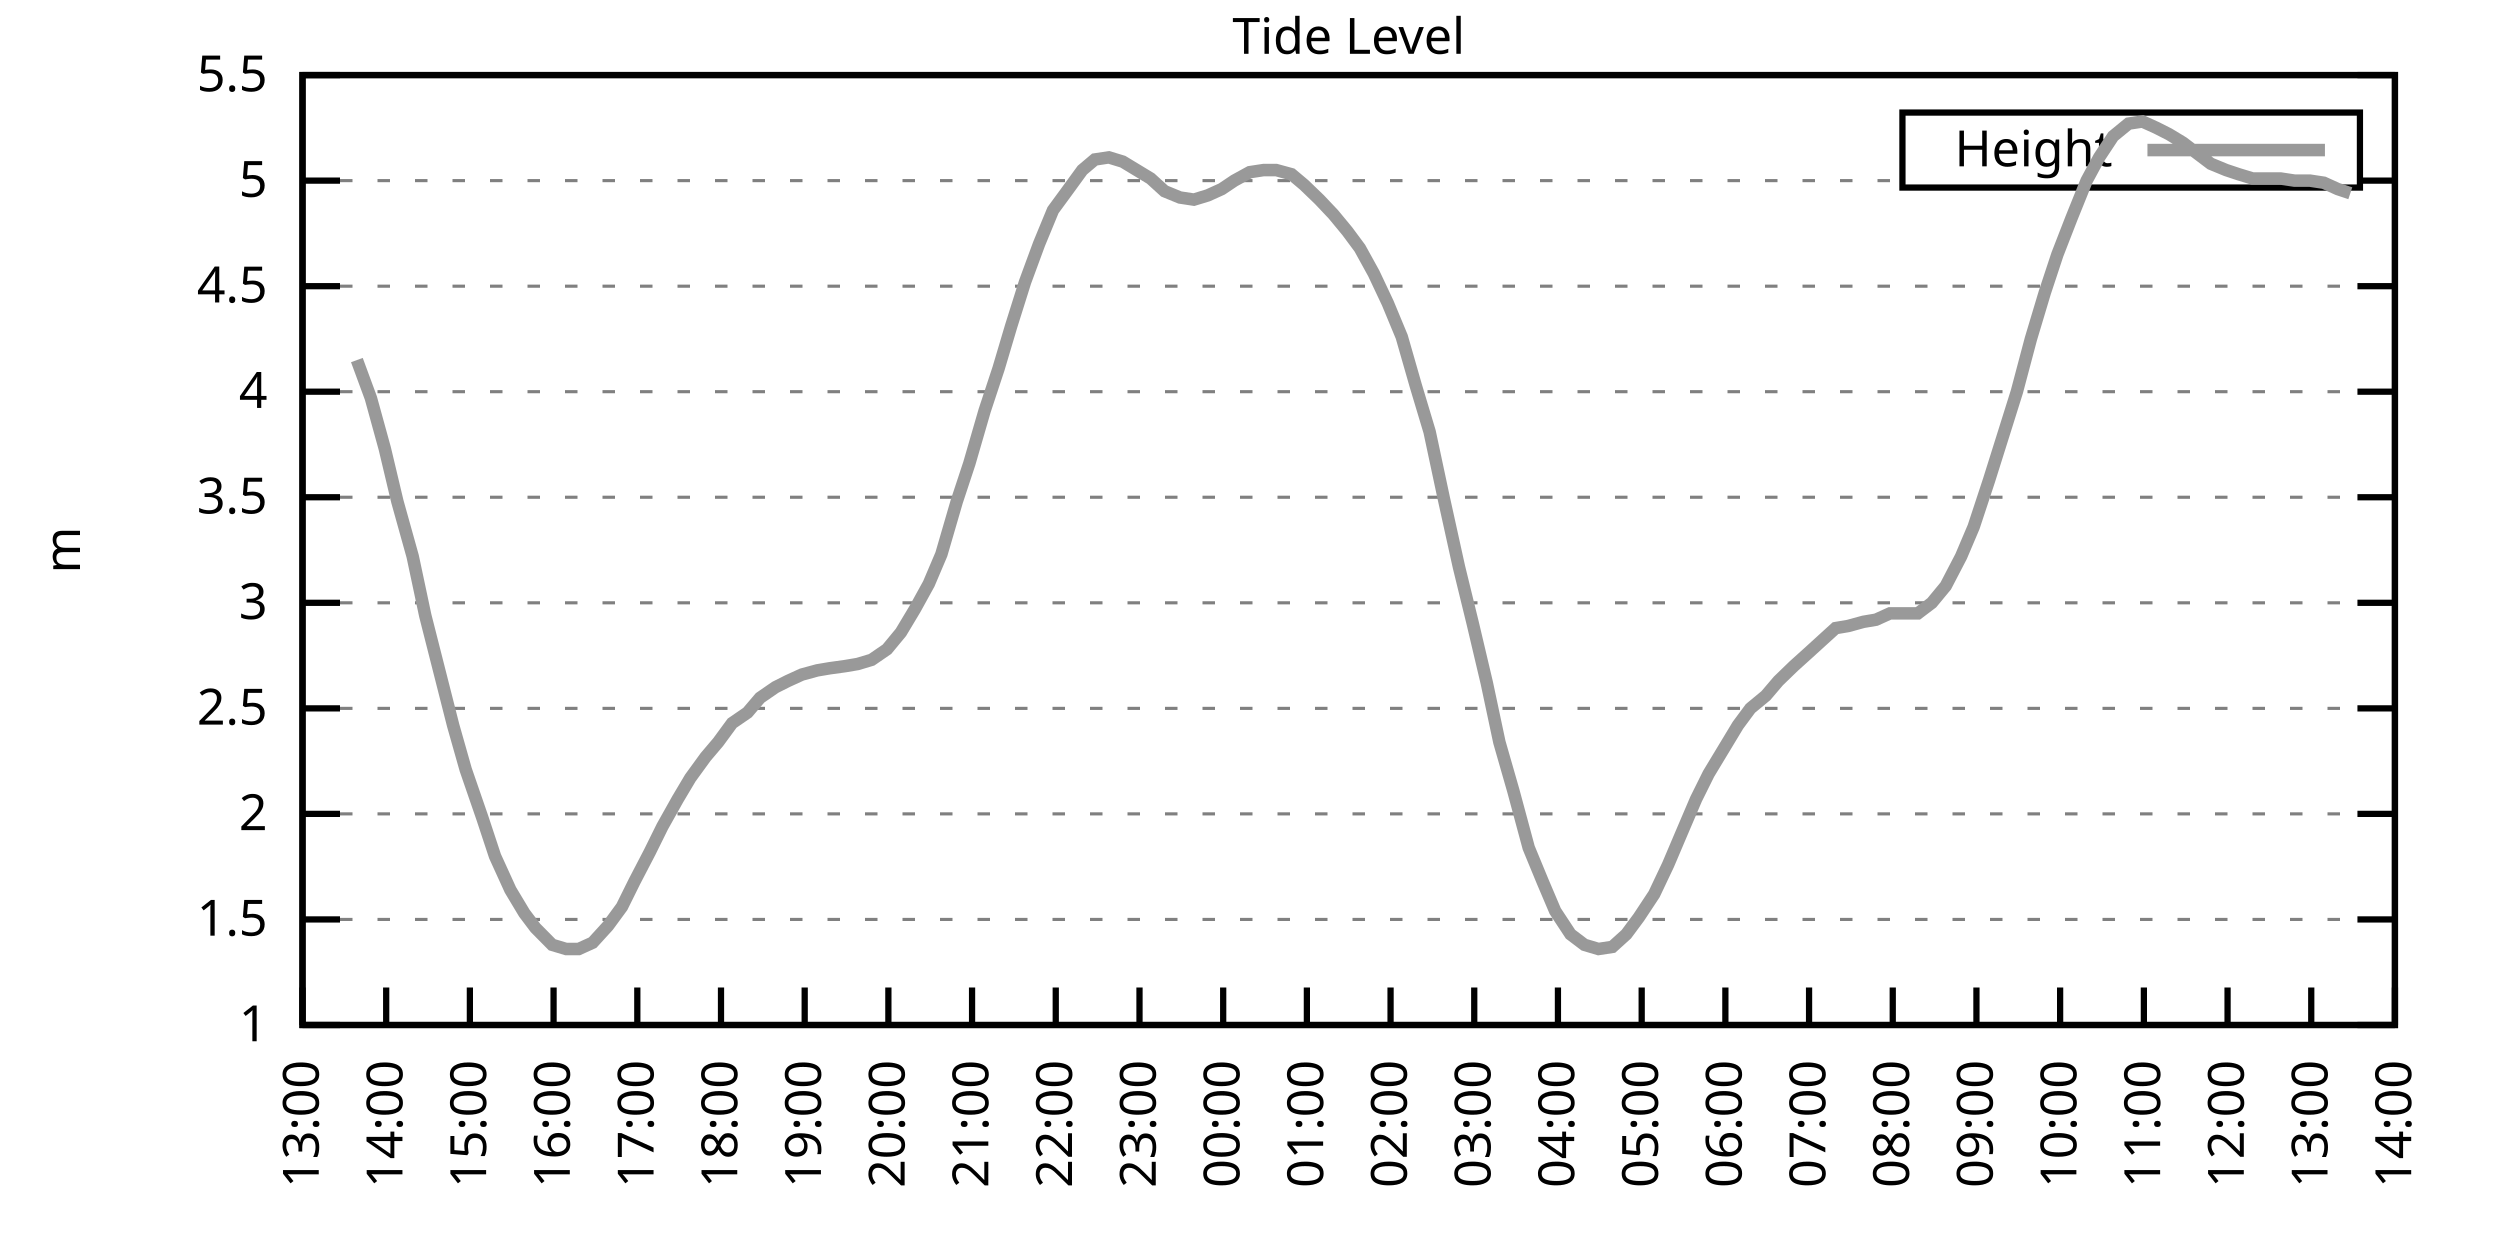
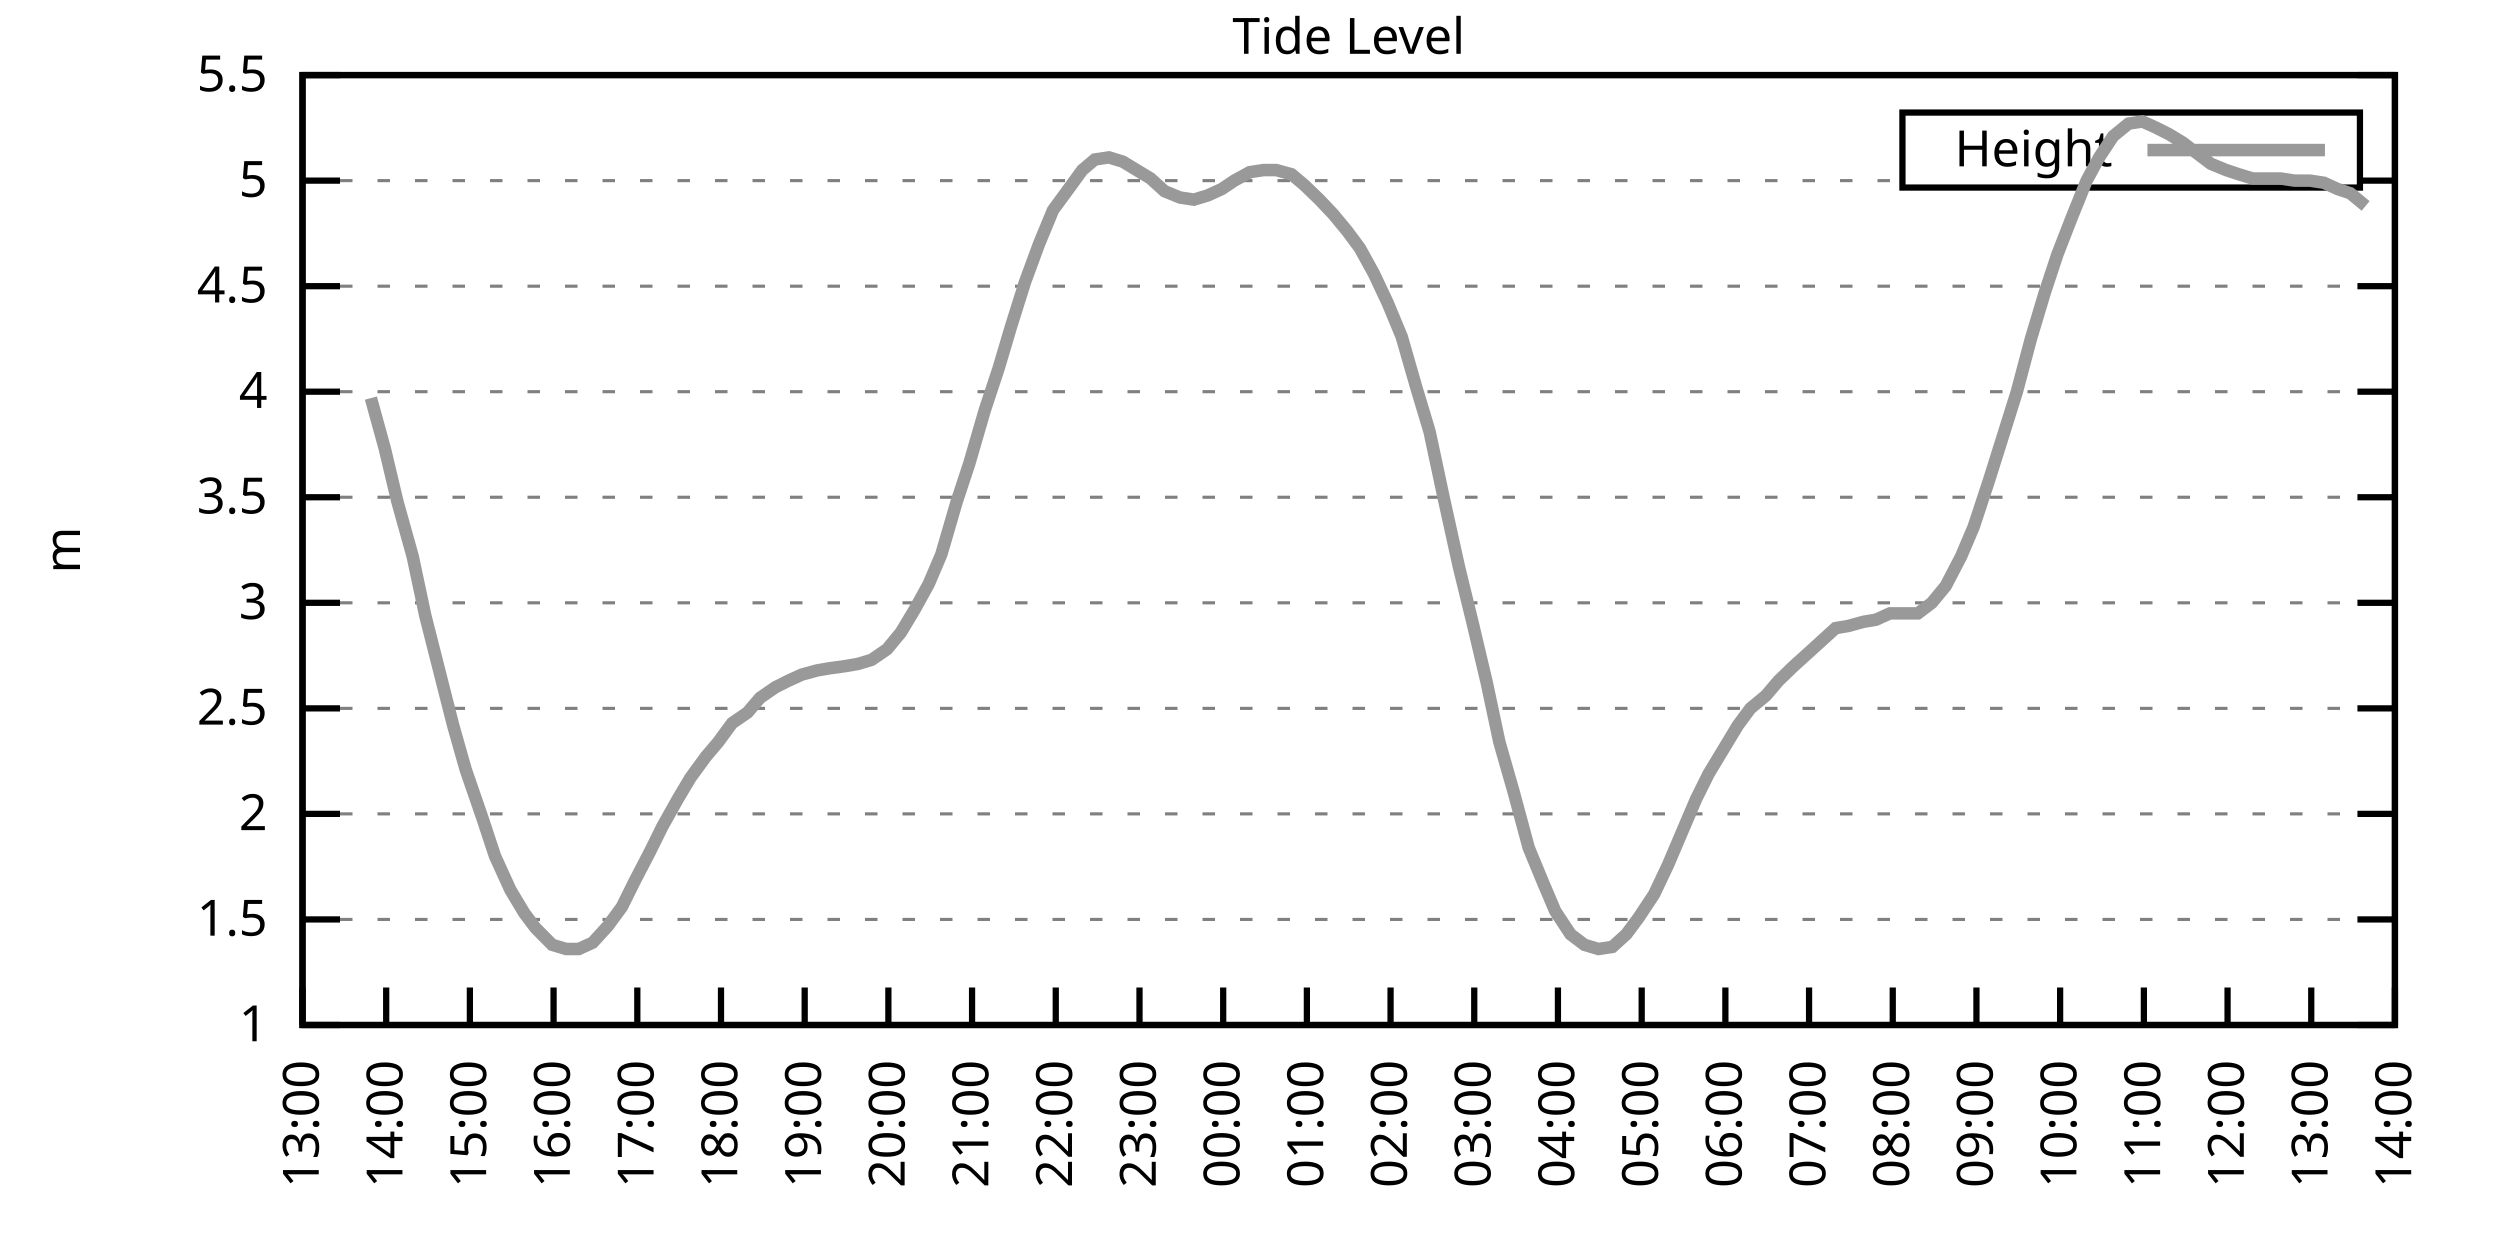
<svg xmlns="http://www.w3.org/2000/svg" xmlns:xlink="http://www.w3.org/1999/xlink" width="400" height="200" viewBox="0 0 400 200">
  <g id="gnuplot_canvas">
    <rect x="0" y="0" width="400" height="200" fill="none" />
    <defs>
      <circle id="gpDot" r="0.5" stroke-width="0.5" stroke="currentColor" />
      <path id="gpPt0" stroke-width="0.333" stroke="currentColor" d="M-1,0 h2 M0,-1 v2" />
      <path id="gpPt1" stroke-width="0.333" stroke="currentColor" d="M-1,-1 L1,1 M1,-1 L-1,1" />
      <path id="gpPt2" stroke-width="0.333" stroke="currentColor" d="M-1,0 L1,0 M0,-1 L0,1 M-1,-1 L1,1 M-1,1 L1,-1" />
      <rect id="gpPt3" stroke-width="0.333" stroke="currentColor" x="-1" y="-1" width="2" height="2" />
      <rect id="gpPt4" stroke-width="0.333" stroke="currentColor" fill="currentColor" x="-1" y="-1" width="2" height="2" />
      <circle id="gpPt5" stroke-width="0.333" stroke="currentColor" cx="0" cy="0" r="1" />
      <use xlink:href="#gpPt5" id="gpPt6" fill="currentColor" stroke="none" />
      <path id="gpPt7" stroke-width="0.333" stroke="currentColor" d="M0,-1.33 L-1.33,0.67 L1.33,0.67 z" />
      <use xlink:href="#gpPt7" id="gpPt8" fill="currentColor" stroke="none" />
      <use xlink:href="#gpPt7" id="gpPt9" stroke="currentColor" transform="rotate(180)" />
      <use xlink:href="#gpPt9" id="gpPt10" fill="currentColor" stroke="none" />
      <use xlink:href="#gpPt3" id="gpPt11" stroke="currentColor" transform="rotate(45)" />
      <use xlink:href="#gpPt11" id="gpPt12" fill="currentColor" stroke="none" />
      <path id="gpPt13" stroke-width="0.333" stroke="currentColor" d="M0,1.330 L1.265,0.411 L0.782,-1.067 L-0.782,-1.076 L-1.265,0.411 z" />
      <use xlink:href="#gpPt13" id="gpPt14" fill="currentColor" stroke="none" />
      <filter id="textbox" filterUnits="objectBoundingBox" x="0" y="0" height="1" width="1">
        <feFlood flood-color="white" flood-opacity="1" result="bgnd" />
        <feComposite in="SourceGraphic" in2="bgnd" operator="atop" />
      </filter>
      <filter id="greybox" filterUnits="objectBoundingBox" x="0" y="0" height="1" width="1">
        <feFlood flood-color="lightgrey" flood-opacity="1" result="grey" />
        <feComposite in="SourceGraphic" in2="grey" operator="atop" />
      </filter>
    </defs>
    <g fill="none" color="white" stroke="currentColor" stroke-width="1.00" stroke-linecap="butt" stroke-linejoin="miter">
</g>
    <g fill="none" color="black" stroke="currentColor" stroke-width="1.00" stroke-linecap="butt" stroke-linejoin="miter">
      <g stroke="none" shape-rendering="crispEdges">
        <polygon fill="rgb(255, 255, 255)" points="48.40,164.00 383.18,164.00 383.18,12.02 48.40,12.02 " />
      </g>
    </g>
    <g fill="none" color="black" stroke="currentColor" stroke-width="1.00" stroke-linecap="butt" stroke-linejoin="miter">
</g>
    <g fill="none" color="black" stroke="black" stroke-width="0.50" stroke-linecap="butt" stroke-linejoin="miter">
</g>
    <g fill="none" color="gray" stroke="currentColor" stroke-width="0.50" stroke-linecap="butt" stroke-linejoin="miter">
      <path stroke="gray" stroke-dasharray="2,4" class="gridline" d="M48.40,164.00 L383.19,164.00  " />
    </g>
    <g fill="none" color="gray" stroke="gray" stroke-width="1.00" stroke-linecap="butt" stroke-linejoin="miter">
</g>
    <g fill="none" color="black" stroke="currentColor" stroke-width="1.00" stroke-linecap="butt" stroke-linejoin="miter">
      <path stroke="black" d="M48.40,164.00 L54.40,164.00 M383.19,164.00 L377.19,164.00  " />
      <g transform="translate(42.80,166.60)" stroke="none" fill="black" font-family="Sans" font-size="8.00" text-anchor="end">
        <text>
          <tspan font-family="Sans"> 1</tspan>
        </text>
      </g>
    </g>
    <g fill="none" color="black" stroke="currentColor" stroke-width="1.00" stroke-linecap="butt" stroke-linejoin="miter">
</g>
    <g fill="none" color="black" stroke="black" stroke-width="0.50" stroke-linecap="butt" stroke-linejoin="miter">
</g>
    <g fill="none" color="gray" stroke="currentColor" stroke-width="0.50" stroke-linecap="butt" stroke-linejoin="miter">
      <path stroke="gray" stroke-dasharray="2,4" class="gridline" d="M48.40,147.11 L383.19,147.11  " />
    </g>
    <g fill="none" color="gray" stroke="gray" stroke-width="1.00" stroke-linecap="butt" stroke-linejoin="miter">
</g>
    <g fill="none" color="black" stroke="currentColor" stroke-width="1.00" stroke-linecap="butt" stroke-linejoin="miter">
      <path stroke="black" d="M48.40,147.11 L54.40,147.11 M383.19,147.11 L377.19,147.11  " />
      <g transform="translate(42.80,149.71)" stroke="none" fill="black" font-family="Sans" font-size="8.00" text-anchor="end">
        <text>
          <tspan font-family="Sans"> 1.5</tspan>
        </text>
      </g>
    </g>
    <g fill="none" color="black" stroke="currentColor" stroke-width="1.00" stroke-linecap="butt" stroke-linejoin="miter">
</g>
    <g fill="none" color="black" stroke="black" stroke-width="0.50" stroke-linecap="butt" stroke-linejoin="miter">
</g>
    <g fill="none" color="gray" stroke="currentColor" stroke-width="0.50" stroke-linecap="butt" stroke-linejoin="miter">
      <path stroke="gray" stroke-dasharray="2,4" class="gridline" d="M48.40,130.22 L383.19,130.22  " />
    </g>
    <g fill="none" color="gray" stroke="gray" stroke-width="1.00" stroke-linecap="butt" stroke-linejoin="miter">
</g>
    <g fill="none" color="black" stroke="currentColor" stroke-width="1.00" stroke-linecap="butt" stroke-linejoin="miter">
      <path stroke="black" d="M48.40,130.22 L54.40,130.22 M383.19,130.22 L377.19,130.22  " />
      <g transform="translate(42.80,132.82)" stroke="none" fill="black" font-family="Sans" font-size="8.00" text-anchor="end">
        <text>
          <tspan font-family="Sans"> 2</tspan>
        </text>
      </g>
    </g>
    <g fill="none" color="black" stroke="currentColor" stroke-width="1.00" stroke-linecap="butt" stroke-linejoin="miter">
</g>
    <g fill="none" color="black" stroke="black" stroke-width="0.50" stroke-linecap="butt" stroke-linejoin="miter">
</g>
    <g fill="none" color="gray" stroke="currentColor" stroke-width="0.50" stroke-linecap="butt" stroke-linejoin="miter">
      <path stroke="gray" stroke-dasharray="2,4" class="gridline" d="M48.40,113.34 L383.19,113.34  " />
    </g>
    <g fill="none" color="gray" stroke="gray" stroke-width="1.00" stroke-linecap="butt" stroke-linejoin="miter">
</g>
    <g fill="none" color="black" stroke="currentColor" stroke-width="1.00" stroke-linecap="butt" stroke-linejoin="miter">
      <path stroke="black" d="M48.40,113.34 L54.40,113.34 M383.19,113.34 L377.19,113.34  " />
      <g transform="translate(42.80,115.94)" stroke="none" fill="black" font-family="Sans" font-size="8.00" text-anchor="end">
        <text>
          <tspan font-family="Sans"> 2.5</tspan>
        </text>
      </g>
    </g>
    <g fill="none" color="black" stroke="currentColor" stroke-width="1.00" stroke-linecap="butt" stroke-linejoin="miter">
</g>
    <g fill="none" color="black" stroke="black" stroke-width="0.50" stroke-linecap="butt" stroke-linejoin="miter">
</g>
    <g fill="none" color="gray" stroke="currentColor" stroke-width="0.50" stroke-linecap="butt" stroke-linejoin="miter">
      <path stroke="gray" stroke-dasharray="2,4" class="gridline" d="M48.40,96.45 L383.19,96.45  " />
    </g>
    <g fill="none" color="gray" stroke="gray" stroke-width="1.00" stroke-linecap="butt" stroke-linejoin="miter">
</g>
    <g fill="none" color="black" stroke="currentColor" stroke-width="1.00" stroke-linecap="butt" stroke-linejoin="miter">
      <path stroke="black" d="M48.40,96.45 L54.40,96.45 M383.19,96.45 L377.19,96.45  " />
      <g transform="translate(42.80,99.05)" stroke="none" fill="black" font-family="Sans" font-size="8.00" text-anchor="end">
        <text>
          <tspan font-family="Sans"> 3</tspan>
        </text>
      </g>
    </g>
    <g fill="none" color="black" stroke="currentColor" stroke-width="1.00" stroke-linecap="butt" stroke-linejoin="miter">
</g>
    <g fill="none" color="black" stroke="black" stroke-width="0.50" stroke-linecap="butt" stroke-linejoin="miter">
</g>
    <g fill="none" color="gray" stroke="currentColor" stroke-width="0.50" stroke-linecap="butt" stroke-linejoin="miter">
      <path stroke="gray" stroke-dasharray="2,4" class="gridline" d="M48.40,79.56 L383.19,79.56  " />
    </g>
    <g fill="none" color="gray" stroke="gray" stroke-width="1.00" stroke-linecap="butt" stroke-linejoin="miter">
</g>
    <g fill="none" color="black" stroke="currentColor" stroke-width="1.00" stroke-linecap="butt" stroke-linejoin="miter">
      <path stroke="black" d="M48.40,79.56 L54.40,79.56 M383.19,79.56 L377.19,79.56  " />
      <g transform="translate(42.80,82.16)" stroke="none" fill="black" font-family="Sans" font-size="8.00" text-anchor="end">
        <text>
          <tspan font-family="Sans"> 3.5</tspan>
        </text>
      </g>
    </g>
    <g fill="none" color="black" stroke="currentColor" stroke-width="1.00" stroke-linecap="butt" stroke-linejoin="miter">
</g>
    <g fill="none" color="black" stroke="black" stroke-width="0.50" stroke-linecap="butt" stroke-linejoin="miter">
</g>
    <g fill="none" color="gray" stroke="currentColor" stroke-width="0.50" stroke-linecap="butt" stroke-linejoin="miter">
      <path stroke="gray" stroke-dasharray="2,4" class="gridline" d="M48.40,62.67 L383.19,62.67  " />
    </g>
    <g fill="none" color="gray" stroke="gray" stroke-width="1.00" stroke-linecap="butt" stroke-linejoin="miter">
</g>
    <g fill="none" color="black" stroke="currentColor" stroke-width="1.00" stroke-linecap="butt" stroke-linejoin="miter">
      <path stroke="black" d="M48.40,62.67 L54.40,62.67 M383.19,62.67 L377.19,62.67  " />
      <g transform="translate(42.80,65.27)" stroke="none" fill="black" font-family="Sans" font-size="8.00" text-anchor="end">
        <text>
          <tspan font-family="Sans"> 4</tspan>
        </text>
      </g>
    </g>
    <g fill="none" color="black" stroke="currentColor" stroke-width="1.00" stroke-linecap="butt" stroke-linejoin="miter">
</g>
    <g fill="none" color="black" stroke="black" stroke-width="0.50" stroke-linecap="butt" stroke-linejoin="miter">
</g>
    <g fill="none" color="gray" stroke="currentColor" stroke-width="0.50" stroke-linecap="butt" stroke-linejoin="miter">
      <path stroke="gray" stroke-dasharray="2,4" class="gridline" d="M48.40,45.79 L383.19,45.79  " />
    </g>
    <g fill="none" color="gray" stroke="gray" stroke-width="1.00" stroke-linecap="butt" stroke-linejoin="miter">
</g>
    <g fill="none" color="black" stroke="currentColor" stroke-width="1.00" stroke-linecap="butt" stroke-linejoin="miter">
      <path stroke="black" d="M48.40,45.79 L54.40,45.79 M383.19,45.79 L377.19,45.79  " />
      <g transform="translate(42.80,48.39)" stroke="none" fill="black" font-family="Sans" font-size="8.00" text-anchor="end">
        <text>
          <tspan font-family="Sans"> 4.5</tspan>
        </text>
      </g>
    </g>
    <g fill="none" color="black" stroke="currentColor" stroke-width="1.00" stroke-linecap="butt" stroke-linejoin="miter">
</g>
    <g fill="none" color="black" stroke="black" stroke-width="0.50" stroke-linecap="butt" stroke-linejoin="miter">
</g>
    <g fill="none" color="gray" stroke="currentColor" stroke-width="0.50" stroke-linecap="butt" stroke-linejoin="miter">
      <path stroke="gray" stroke-dasharray="2,4" class="gridline" d="M48.40,28.90 L304.39,28.90 M377.59,28.90 L383.19,28.90  " />
    </g>
    <g fill="none" color="gray" stroke="gray" stroke-width="1.00" stroke-linecap="butt" stroke-linejoin="miter">
</g>
    <g fill="none" color="black" stroke="currentColor" stroke-width="1.00" stroke-linecap="butt" stroke-linejoin="miter">
      <path stroke="black" d="M48.40,28.90 L54.40,28.90 M383.19,28.90 L377.19,28.90  " />
      <g transform="translate(42.80,31.50)" stroke="none" fill="black" font-family="Sans" font-size="8.00" text-anchor="end">
        <text>
          <tspan font-family="Sans"> 5</tspan>
        </text>
      </g>
    </g>
    <g fill="none" color="black" stroke="currentColor" stroke-width="1.00" stroke-linecap="butt" stroke-linejoin="miter">
</g>
    <g fill="none" color="black" stroke="black" stroke-width="0.50" stroke-linecap="butt" stroke-linejoin="miter">
</g>
    <g fill="none" color="gray" stroke="currentColor" stroke-width="0.50" stroke-linecap="butt" stroke-linejoin="miter">
      <path stroke="gray" stroke-dasharray="2,4" class="gridline" d="M48.40,12.01 L383.19,12.01  " />
    </g>
    <g fill="none" color="gray" stroke="gray" stroke-width="1.00" stroke-linecap="butt" stroke-linejoin="miter">
</g>
    <g fill="none" color="black" stroke="currentColor" stroke-width="1.00" stroke-linecap="butt" stroke-linejoin="miter">
      <path stroke="black" d="M48.40,12.01 L54.40,12.01 M383.19,12.01 L377.19,12.01  " />
      <g transform="translate(42.80,14.61)" stroke="none" fill="black" font-family="Sans" font-size="8.00" text-anchor="end">
        <text>
          <tspan font-family="Sans"> 5.5</tspan>
        </text>
      </g>
    </g>
    <g fill="none" color="black" stroke="currentColor" stroke-width="1.00" stroke-linecap="butt" stroke-linejoin="miter">
      <path stroke="black" d="M48.40,164.00 L48.40,158.00  " />
      <g transform="translate(51.00,169.60) rotate(270.00)" stroke="none" fill="black" font-family="Sans" font-size="8.00" text-anchor="end">
        <text>
          <tspan font-family="Sans">13:00</tspan>
        </text>
      </g>
    </g>
    <g fill="none" color="black" stroke="currentColor" stroke-width="1.00" stroke-linecap="butt" stroke-linejoin="miter">
      <path stroke="black" d="M61.79,164.00 L61.79,158.00  " />
      <g transform="translate(64.39,169.60) rotate(270.00)" stroke="none" fill="black" font-family="Sans" font-size="8.00" text-anchor="end">
        <text>
          <tspan font-family="Sans">14:00</tspan>
        </text>
      </g>
    </g>
    <g fill="none" color="black" stroke="currentColor" stroke-width="1.00" stroke-linecap="butt" stroke-linejoin="miter">
      <path stroke="black" d="M75.18,164.00 L75.18,158.00  " />
      <g transform="translate(77.78,169.60) rotate(270.00)" stroke="none" fill="black" font-family="Sans" font-size="8.00" text-anchor="end">
        <text>
          <tspan font-family="Sans">15:00</tspan>
        </text>
      </g>
    </g>
    <g fill="none" color="black" stroke="currentColor" stroke-width="1.00" stroke-linecap="butt" stroke-linejoin="miter">
      <path stroke="black" d="M88.57,164.00 L88.57,158.00  " />
      <g transform="translate(91.17,169.60) rotate(270.00)" stroke="none" fill="black" font-family="Sans" font-size="8.00" text-anchor="end">
        <text>
          <tspan font-family="Sans">16:00</tspan>
        </text>
      </g>
    </g>
    <g fill="none" color="black" stroke="currentColor" stroke-width="1.00" stroke-linecap="butt" stroke-linejoin="miter">
      <path stroke="black" d="M101.97,164.00 L101.97,158.00  " />
      <g transform="translate(104.57,169.60) rotate(270.00)" stroke="none" fill="black" font-family="Sans" font-size="8.00" text-anchor="end">
        <text>
          <tspan font-family="Sans">17:00</tspan>
        </text>
      </g>
    </g>
    <g fill="none" color="black" stroke="currentColor" stroke-width="1.00" stroke-linecap="butt" stroke-linejoin="miter">
      <path stroke="black" d="M115.36,164.00 L115.36,158.00  " />
      <g transform="translate(117.96,169.60) rotate(270.00)" stroke="none" fill="black" font-family="Sans" font-size="8.00" text-anchor="end">
        <text>
          <tspan font-family="Sans">18:00</tspan>
        </text>
      </g>
    </g>
    <g fill="none" color="black" stroke="currentColor" stroke-width="1.00" stroke-linecap="butt" stroke-linejoin="miter">
      <path stroke="black" d="M128.75,164.00 L128.75,158.00  " />
      <g transform="translate(131.35,169.60) rotate(270.00)" stroke="none" fill="black" font-family="Sans" font-size="8.00" text-anchor="end">
        <text>
          <tspan font-family="Sans">19:00</tspan>
        </text>
      </g>
    </g>
    <g fill="none" color="black" stroke="currentColor" stroke-width="1.00" stroke-linecap="butt" stroke-linejoin="miter">
      <path stroke="black" d="M142.14,164.00 L142.14,158.00  " />
      <g transform="translate(144.74,169.60) rotate(270.00)" stroke="none" fill="black" font-family="Sans" font-size="8.00" text-anchor="end">
        <text>
          <tspan font-family="Sans">20:00</tspan>
        </text>
      </g>
    </g>
    <g fill="none" color="black" stroke="currentColor" stroke-width="1.00" stroke-linecap="butt" stroke-linejoin="miter">
      <path stroke="black" d="M155.53,164.00 L155.53,158.00  " />
      <g transform="translate(158.13,169.60) rotate(270.00)" stroke="none" fill="black" font-family="Sans" font-size="8.00" text-anchor="end">
        <text>
          <tspan font-family="Sans">21:00</tspan>
        </text>
      </g>
    </g>
    <g fill="none" color="black" stroke="currentColor" stroke-width="1.00" stroke-linecap="butt" stroke-linejoin="miter">
      <path stroke="black" d="M168.92,164.00 L168.92,158.00  " />
      <g transform="translate(171.52,169.60) rotate(270.00)" stroke="none" fill="black" font-family="Sans" font-size="8.00" text-anchor="end">
        <text>
          <tspan font-family="Sans">22:00</tspan>
        </text>
      </g>
    </g>
    <g fill="none" color="black" stroke="currentColor" stroke-width="1.00" stroke-linecap="butt" stroke-linejoin="miter">
      <path stroke="black" d="M182.32,164.00 L182.32,158.00  " />
      <g transform="translate(184.92,169.60) rotate(270.00)" stroke="none" fill="black" font-family="Sans" font-size="8.00" text-anchor="end">
        <text>
          <tspan font-family="Sans">23:00</tspan>
        </text>
      </g>
    </g>
    <g fill="none" color="black" stroke="currentColor" stroke-width="1.00" stroke-linecap="butt" stroke-linejoin="miter">
      <path stroke="black" d="M195.71,164.00 L195.71,158.00  " />
      <g transform="translate(198.31,169.60) rotate(270.00)" stroke="none" fill="black" font-family="Sans" font-size="8.00" text-anchor="end">
        <text>
          <tspan font-family="Sans">00:00</tspan>
        </text>
      </g>
    </g>
    <g fill="none" color="black" stroke="currentColor" stroke-width="1.00" stroke-linecap="butt" stroke-linejoin="miter">
      <path stroke="black" d="M209.10,164.00 L209.10,158.00  " />
      <g transform="translate(211.70,169.60) rotate(270.00)" stroke="none" fill="black" font-family="Sans" font-size="8.00" text-anchor="end">
        <text>
          <tspan font-family="Sans">01:00</tspan>
        </text>
      </g>
    </g>
    <g fill="none" color="black" stroke="currentColor" stroke-width="1.00" stroke-linecap="butt" stroke-linejoin="miter">
      <path stroke="black" d="M222.49,164.00 L222.49,158.00  " />
      <g transform="translate(225.09,169.60) rotate(270.00)" stroke="none" fill="black" font-family="Sans" font-size="8.00" text-anchor="end">
        <text>
          <tspan font-family="Sans">02:00</tspan>
        </text>
      </g>
    </g>
    <g fill="none" color="black" stroke="currentColor" stroke-width="1.00" stroke-linecap="butt" stroke-linejoin="miter">
      <path stroke="black" d="M235.88,164.00 L235.88,158.00  " />
      <g transform="translate(238.48,169.60) rotate(270.00)" stroke="none" fill="black" font-family="Sans" font-size="8.00" text-anchor="end">
        <text>
          <tspan font-family="Sans">03:00</tspan>
        </text>
      </g>
    </g>
    <g fill="none" color="black" stroke="currentColor" stroke-width="1.00" stroke-linecap="butt" stroke-linejoin="miter">
      <path stroke="black" d="M249.27,164.00 L249.27,158.00  " />
      <g transform="translate(251.87,169.60) rotate(270.00)" stroke="none" fill="black" font-family="Sans" font-size="8.00" text-anchor="end">
        <text>
          <tspan font-family="Sans">04:00</tspan>
        </text>
      </g>
    </g>
    <g fill="none" color="black" stroke="currentColor" stroke-width="1.00" stroke-linecap="butt" stroke-linejoin="miter">
      <path stroke="black" d="M262.67,164.00 L262.67,158.00  " />
      <g transform="translate(265.27,169.60) rotate(270.00)" stroke="none" fill="black" font-family="Sans" font-size="8.00" text-anchor="end">
        <text>
          <tspan font-family="Sans">05:00</tspan>
        </text>
      </g>
    </g>
    <g fill="none" color="black" stroke="currentColor" stroke-width="1.00" stroke-linecap="butt" stroke-linejoin="miter">
      <path stroke="black" d="M276.06,164.00 L276.06,158.00  " />
      <g transform="translate(278.66,169.60) rotate(270.00)" stroke="none" fill="black" font-family="Sans" font-size="8.00" text-anchor="end">
        <text>
          <tspan font-family="Sans">06:00</tspan>
        </text>
      </g>
    </g>
    <g fill="none" color="black" stroke="currentColor" stroke-width="1.00" stroke-linecap="butt" stroke-linejoin="miter">
      <path stroke="black" d="M289.45,164.00 L289.45,158.00  " />
      <g transform="translate(292.05,169.60) rotate(270.00)" stroke="none" fill="black" font-family="Sans" font-size="8.00" text-anchor="end">
        <text>
          <tspan font-family="Sans">07:00</tspan>
        </text>
      </g>
    </g>
    <g fill="none" color="black" stroke="currentColor" stroke-width="1.00" stroke-linecap="butt" stroke-linejoin="miter">
      <path stroke="black" d="M302.84,164.00 L302.84,158.00  " />
      <g transform="translate(305.44,169.60) rotate(270.00)" stroke="none" fill="black" font-family="Sans" font-size="8.00" text-anchor="end">
        <text>
          <tspan font-family="Sans">08:00</tspan>
        </text>
      </g>
    </g>
    <g fill="none" color="black" stroke="currentColor" stroke-width="1.00" stroke-linecap="butt" stroke-linejoin="miter">
      <path stroke="black" d="M316.23,164.00 L316.23,158.00  " />
      <g transform="translate(318.83,169.60) rotate(270.00)" stroke="none" fill="black" font-family="Sans" font-size="8.00" text-anchor="end">
        <text>
          <tspan font-family="Sans">09:00</tspan>
        </text>
      </g>
    </g>
    <g fill="none" color="black" stroke="currentColor" stroke-width="1.00" stroke-linecap="butt" stroke-linejoin="miter">
      <path stroke="black" d="M329.62,164.00 L329.62,158.00  " />
      <g transform="translate(332.22,169.60) rotate(270.00)" stroke="none" fill="black" font-family="Sans" font-size="8.00" text-anchor="end">
        <text>
          <tspan font-family="Sans">10:00</tspan>
        </text>
      </g>
    </g>
    <g fill="none" color="black" stroke="currentColor" stroke-width="1.00" stroke-linecap="butt" stroke-linejoin="miter">
      <path stroke="black" d="M343.02,164.00 L343.02,158.00  " />
      <g transform="translate(345.62,169.60) rotate(270.00)" stroke="none" fill="black" font-family="Sans" font-size="8.00" text-anchor="end">
        <text>
          <tspan font-family="Sans">11:00</tspan>
        </text>
      </g>
    </g>
    <g fill="none" color="black" stroke="currentColor" stroke-width="1.00" stroke-linecap="butt" stroke-linejoin="miter">
      <path stroke="black" d="M356.41,164.00 L356.41,158.00  " />
      <g transform="translate(359.01,169.60) rotate(270.00)" stroke="none" fill="black" font-family="Sans" font-size="8.00" text-anchor="end">
        <text>
          <tspan font-family="Sans">12:00</tspan>
        </text>
      </g>
    </g>
    <g fill="none" color="black" stroke="currentColor" stroke-width="1.00" stroke-linecap="butt" stroke-linejoin="miter">
      <path stroke="black" d="M369.80,164.00 L369.80,158.00  " />
      <g transform="translate(372.40,169.60) rotate(270.00)" stroke="none" fill="black" font-family="Sans" font-size="8.00" text-anchor="end">
        <text>
          <tspan font-family="Sans">13:00</tspan>
        </text>
      </g>
    </g>
    <g fill="none" color="black" stroke="currentColor" stroke-width="1.00" stroke-linecap="butt" stroke-linejoin="miter">
      <path stroke="black" d="M383.19,164.00 L383.19,158.00  " />
      <g transform="translate(385.79,169.60) rotate(270.00)" stroke="none" fill="black" font-family="Sans" font-size="8.00" text-anchor="end">
        <text>
          <tspan font-family="Sans">14:00</tspan>
        </text>
      </g>
    </g>
    <g fill="none" color="black" stroke="currentColor" stroke-width="1.00" stroke-linecap="butt" stroke-linejoin="miter">
</g>
    <g fill="none" color="black" stroke="currentColor" stroke-width="1.00" stroke-linecap="butt" stroke-linejoin="miter">
      <path stroke="black" d="M48.40,12.01 L48.40,164.00 L383.19,164.00 L383.19,12.01 L48.40,12.01 Z  " />
    </g>
    <g fill="none" color="black" stroke="currentColor" stroke-width="1.00" stroke-linecap="butt" stroke-linejoin="miter">
</g>
    <g fill="none" color="black" stroke="currentColor" stroke-width="1.00" stroke-linecap="butt" stroke-linejoin="miter">
      <path stroke="black" d="M304.39,30.01 L304.39,18.01 L377.59,18.01 L377.59,30.01 L304.39,30.01 Z  " />
    </g>
    <g id="Tide_level_plot_1">
      <g fill="none" color="white" stroke="black" stroke-width="2.00" stroke-linecap="butt" stroke-linejoin="miter">
</g>
      <g fill="none" color="black" stroke="currentColor" stroke-width="2.00" stroke-linecap="butt" stroke-linejoin="miter">
        <g transform="translate(337.99,26.61)" stroke="none" fill="black" font-family="Sans" font-size="8.00" text-anchor="end">
          <text>
            <tspan font-family="Sans">Height</tspan>
          </text>
        </g>
      </g>
      <g fill="none" color="black" stroke="currentColor" stroke-width="2.00" stroke-linecap="butt" stroke-linejoin="miter">
-         <path stroke="rgb(153, 153, 153)" d="M343.59,24.01 L371.99,24.01 M57.10,57.61 L59.34,63.69 L61.57,71.79 L63.58,80.24 L66.03,89.02 L68.04,98.48   L70.27,107.26 L72.50,116.04 L74.51,123.13 L77.19,130.90 L79.20,136.98 L81.66,142.38 L83.89,146.10 L85.67,148.46   L88.35,151.17 L90.58,151.84 L92.59,151.84 L94.82,150.83 L97.28,148.13 L99.51,145.09 L101.52,141.03 L103.98,136.30   L105.98,132.25 L108.44,127.86 L110.45,124.48 L112.90,121.11 L114.91,118.74 L117.14,115.70 L119.60,114.01 L121.61,111.65   L124.06,109.96 L126.07,108.95 L128.30,107.93 L130.76,107.26 L132.77,106.92 L135.22,106.58 L137.23,106.24 L139.46,105.57   L141.92,103.88 L144.15,101.18 L146.38,97.46 L148.61,93.41 L150.62,88.68 L153.08,80.24 L155.09,74.16 L157.54,65.71   L159.77,58.96 L161.78,52.20 L164.01,45.11 L166.25,39.03 L168.48,33.63 L170.71,30.59 L173.17,27.21 L175.17,25.52   L177.41,25.18 L179.64,25.86 L181.87,27.21 L184.10,28.56 L186.33,30.59 L188.79,31.60 L191.02,31.94 L193.25,31.26   L195.48,30.25 L197.49,28.90 L199.95,27.55 L202.18,27.21 L204.19,27.21 L206.64,27.88 L208.65,29.57 L211.11,31.94   L213.34,34.30 L215.57,37.00 L217.58,39.71 L219.81,43.76 L222.04,48.49 L224.28,53.89 L226.51,61.66 L228.74,69.09   L230.97,79.56 L233.43,90.71 L235.66,99.83 L237.89,109.28 L239.90,118.74 L242.13,126.51 L244.59,135.63 L246.82,141.03   L248.83,145.76 L251.28,149.48 L253.51,151.17 L255.75,151.84 L257.98,151.50 L260.21,149.48 L262.22,146.77 L264.67,143.06   L266.91,138.33 L268.92,133.60 L271.37,127.86 L273.38,123.81 L275.83,119.75 L278.07,116.04 L280.07,113.34 L282.53,111.31   L284.54,108.95 L286.99,106.58 L289.23,104.56 L291.46,102.53 L293.69,100.50 L295.70,100.16 L298.15,99.49 L300.16,99.15   L302.39,98.14 L304.63,98.14 L306.86,98.14 L309.09,96.45 L311.32,93.75 L313.78,89.02 L315.79,84.29 L318.24,76.86   L320.47,69.77 L322.70,62.67 L324.94,54.23 L327.17,46.80 L329.18,40.72 L331.41,34.98 L333.86,28.90 L335.87,25.18   L338.10,21.80 L340.56,19.78 L342.79,19.44 L345.02,20.45 L347.03,21.47 L349.26,22.82 L353.73,26.20 L356.18,27.21   L358.19,27.88 L360.42,28.56 L362.66,28.56 L364.89,28.56 L367.12,28.90 L369.58,28.90 L371.81,29.24 L374.04,30.25   L376.05,30.92  " />
+         <path stroke="rgb(153, 153, 153)" d="M343.59,24.01 L371.99,24.01 M59.34,63.69 L61.57,71.79 L63.58,80.24 L66.03,89.02 L68.04,98.48 L70.27,107.26   L72.50,116.04 L74.51,123.13 L77.19,130.90 L79.20,136.98 L81.66,142.38 L83.89,146.10 L85.67,148.46 L88.35,151.17   L90.58,151.84 L92.59,151.84 L94.82,150.83 L97.28,148.13 L99.51,145.09 L101.52,141.03 L103.98,136.30 L105.98,132.25   L108.44,127.86 L110.45,124.48 L112.90,121.11 L114.91,118.74 L117.14,115.70 L119.60,114.01 L121.61,111.65 L124.06,109.96   L126.07,108.95 L128.30,107.93 L130.76,107.26 L132.77,106.92 L135.22,106.58 L137.23,106.24 L139.46,105.57 L141.92,103.88   L144.15,101.18 L146.38,97.46 L148.61,93.41 L150.62,88.68 L153.08,80.24 L155.09,74.16 L157.54,65.71 L159.77,58.96   L161.78,52.20 L164.01,45.11 L166.25,39.03 L168.48,33.63 L170.71,30.59 L173.17,27.21 L175.17,25.52 L177.41,25.18   L179.64,25.86 L181.87,27.21 L184.10,28.56 L186.33,30.59 L188.79,31.60 L191.02,31.94 L193.25,31.26 L195.48,30.25   L197.49,28.90 L199.95,27.55 L202.18,27.21 L204.19,27.21 L206.64,27.88 L208.65,29.57 L211.11,31.94 L213.34,34.30   L215.57,37.00 L217.58,39.71 L219.81,43.76 L222.04,48.49 L224.28,53.89 L226.51,61.66 L228.74,69.09 L230.97,79.56   L233.43,90.71 L235.66,99.83 L237.89,109.28 L239.90,118.74 L242.13,126.51 L244.59,135.63 L246.82,141.03 L248.83,145.76   L251.28,149.48 L253.51,151.17 L255.75,151.84 L257.98,151.50 L260.21,149.48 L262.22,146.77 L264.67,143.06 L266.91,138.33   L268.92,133.60 L271.37,127.86 L273.38,123.81 L275.83,119.75 L278.07,116.04 L280.07,113.34 L282.53,111.31 L284.54,108.95   L286.99,106.58 L289.23,104.56 L291.46,102.53 L293.69,100.50 L295.70,100.16 L298.15,99.49 L300.16,99.15 L302.39,98.14   L304.63,98.14 L306.86,98.14 L309.09,96.45 L311.32,93.75 L313.78,89.02 L315.79,84.29 L318.24,76.86 L320.47,69.77   L322.70,62.67 L324.94,54.23 L327.17,46.80 L329.18,40.72 L331.41,34.98 L333.86,28.90 L335.87,25.18 L338.10,21.80   L340.56,19.78 L342.79,19.44 L345.02,20.45 L347.03,21.47 L349.26,22.82 L353.73,26.20 L356.18,27.21 L358.19,27.88   L360.42,28.56 L362.66,28.56 L364.89,28.56 L367.12,28.90 L369.58,28.90 L371.81,29.24 L374.04,30.25 L376.05,30.92   L378.50,32.95  " />
      </g>
    </g>
    <g fill="none" color="black" stroke="currentColor" stroke-width="2.00" stroke-linecap="butt" stroke-linejoin="miter">
</g>
    <g fill="none" color="black" stroke="black" stroke-width="1.00" stroke-linecap="butt" stroke-linejoin="miter">
</g>
    <g fill="none" color="black" stroke="currentColor" stroke-width="1.00" stroke-linecap="butt" stroke-linejoin="miter">
      <path stroke="black" d="M48.40,12.01 L48.40,164.00 L383.19,164.00 L383.19,12.01 L48.40,12.01 Z  " />
      <g transform="translate(12.80,88.01) rotate(270.00)" stroke="none" fill="black" font-family="Sans" font-size="8.00" text-anchor="middle">
        <text>
          <tspan font-family="Sans">m</tspan>
        </text>
      </g>
    </g>
    <g fill="none" color="black" stroke="currentColor" stroke-width="1.00" stroke-linecap="butt" stroke-linejoin="miter">
</g>
    <g fill="none" color="black" stroke="currentColor" stroke-width="1.00" stroke-linecap="butt" stroke-linejoin="miter">
      <g transform="translate(215.79,8.61)" stroke="none" fill="black" font-family="Sans" font-size="8.00" text-anchor="middle">
        <text>
          <tspan font-family="Sans">Tide Level</tspan>
        </text>
      </g>
    </g>
    <g fill="none" color="black" stroke="currentColor" stroke-width="1.00" stroke-linecap="butt" stroke-linejoin="miter">
</g>
  </g>
</svg>
